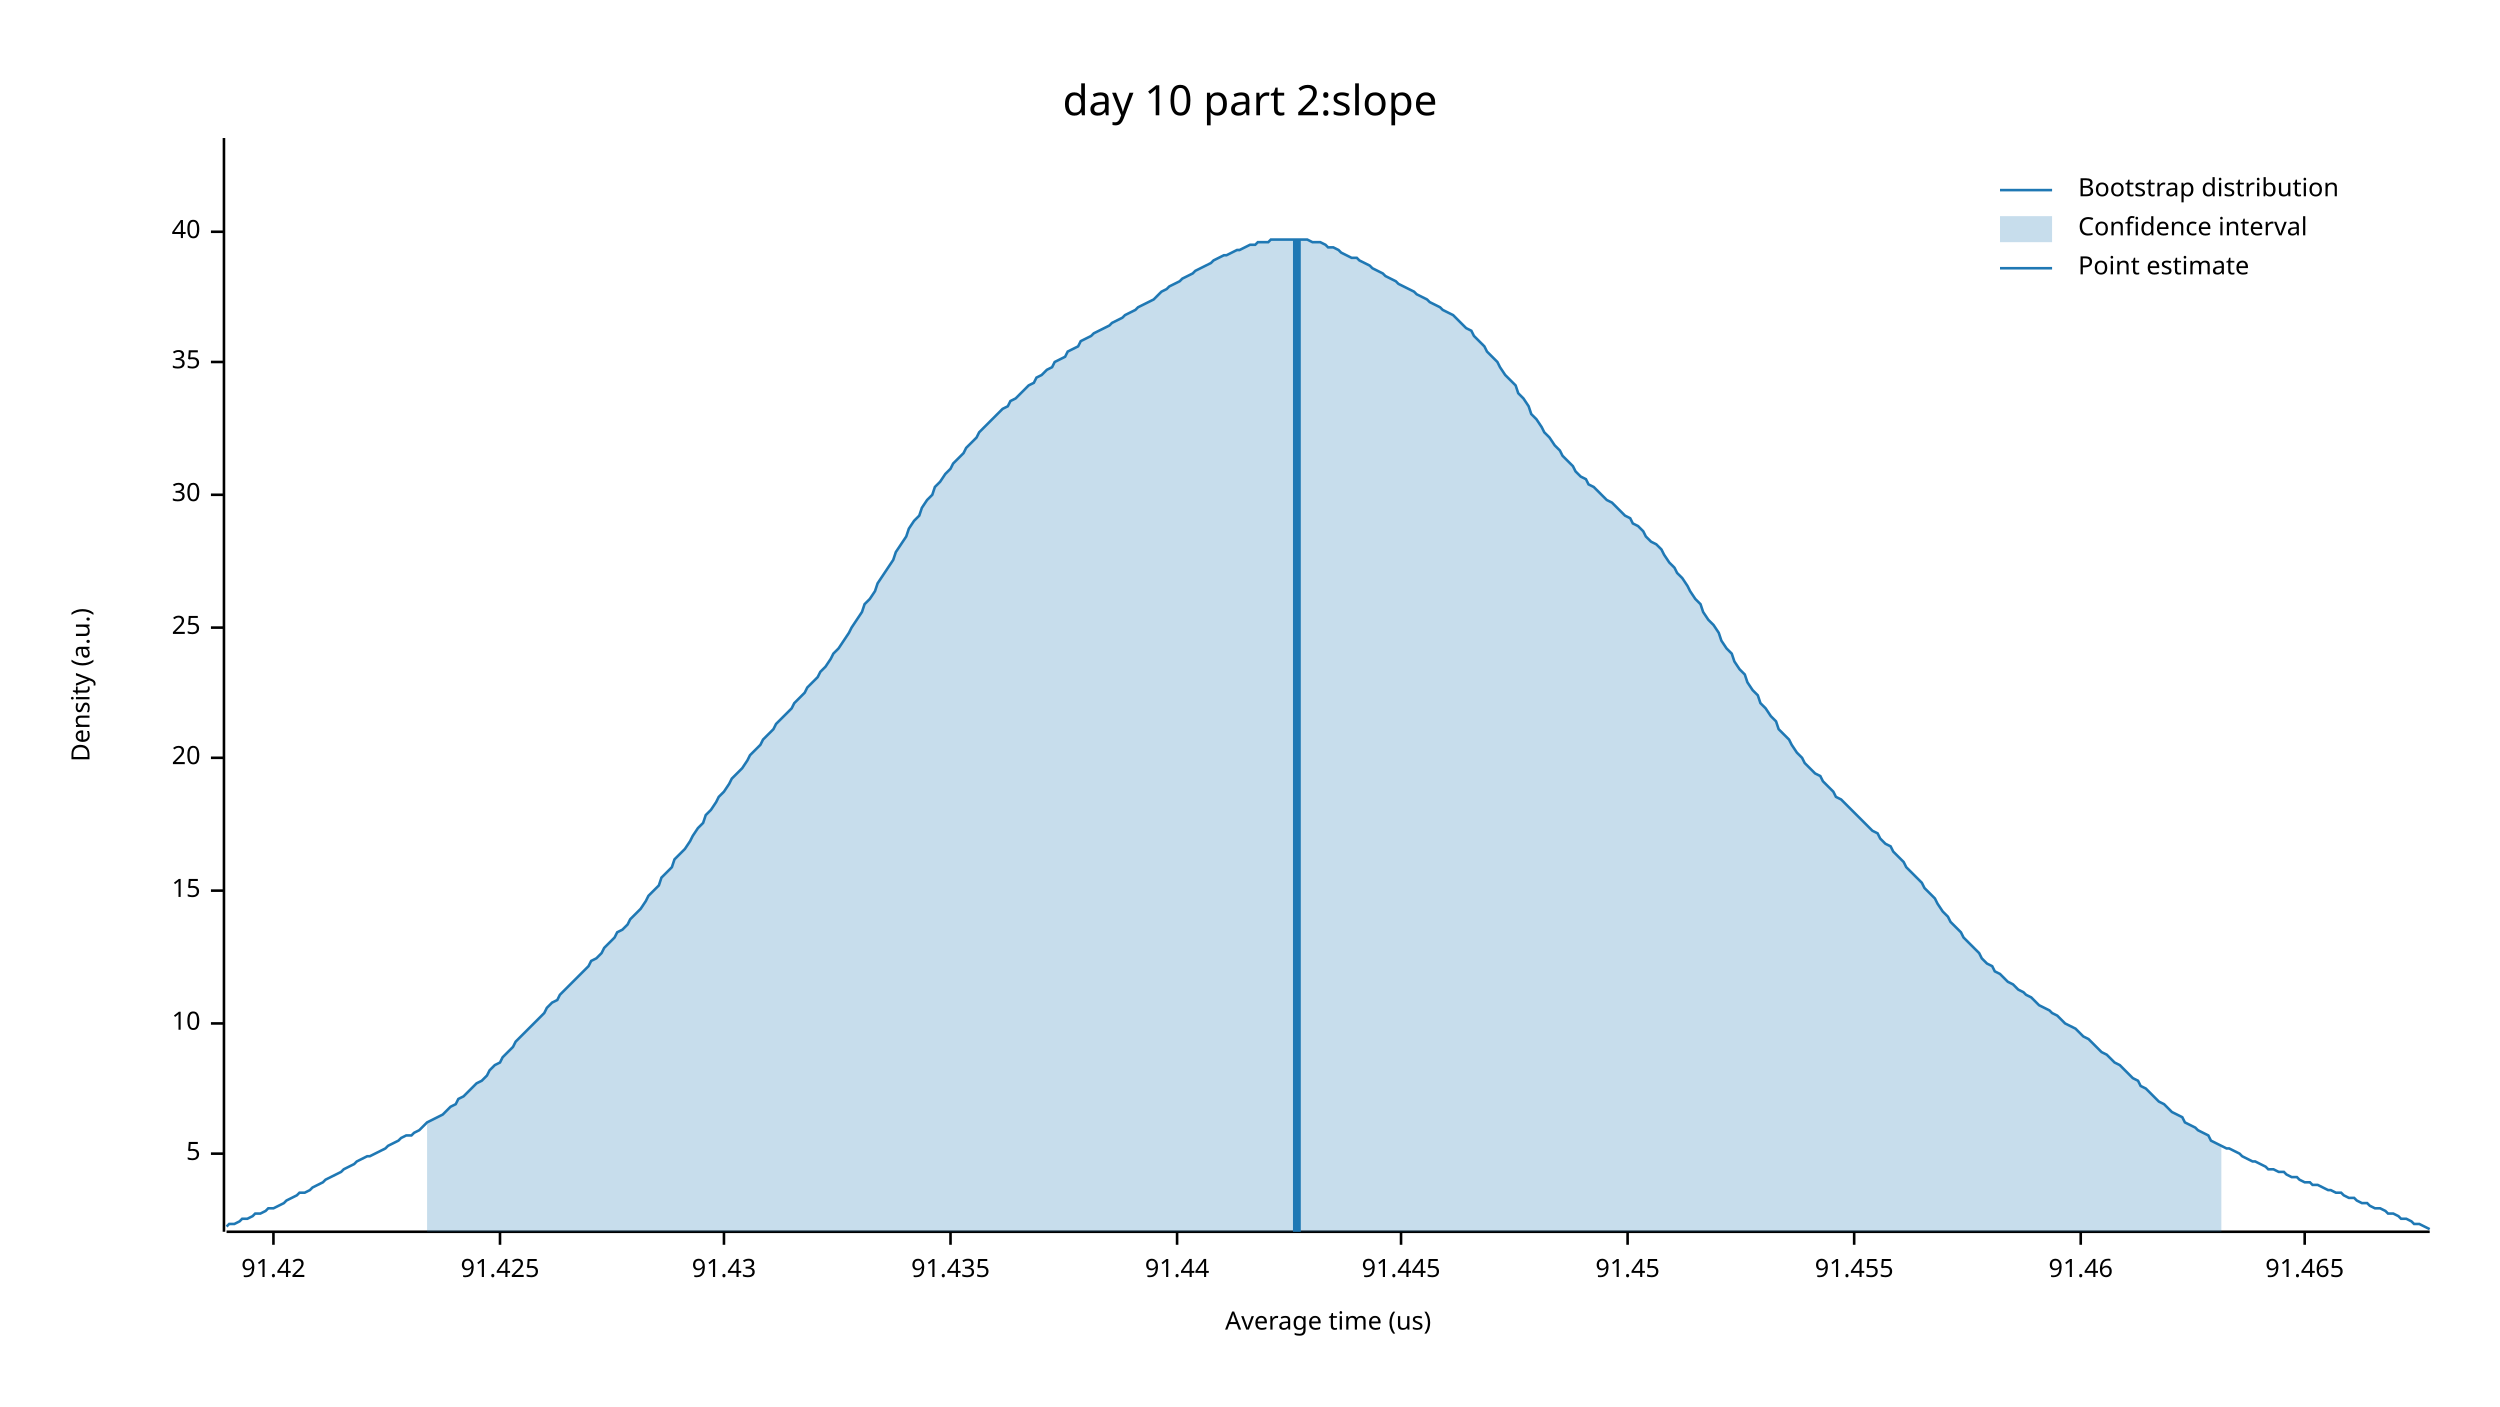
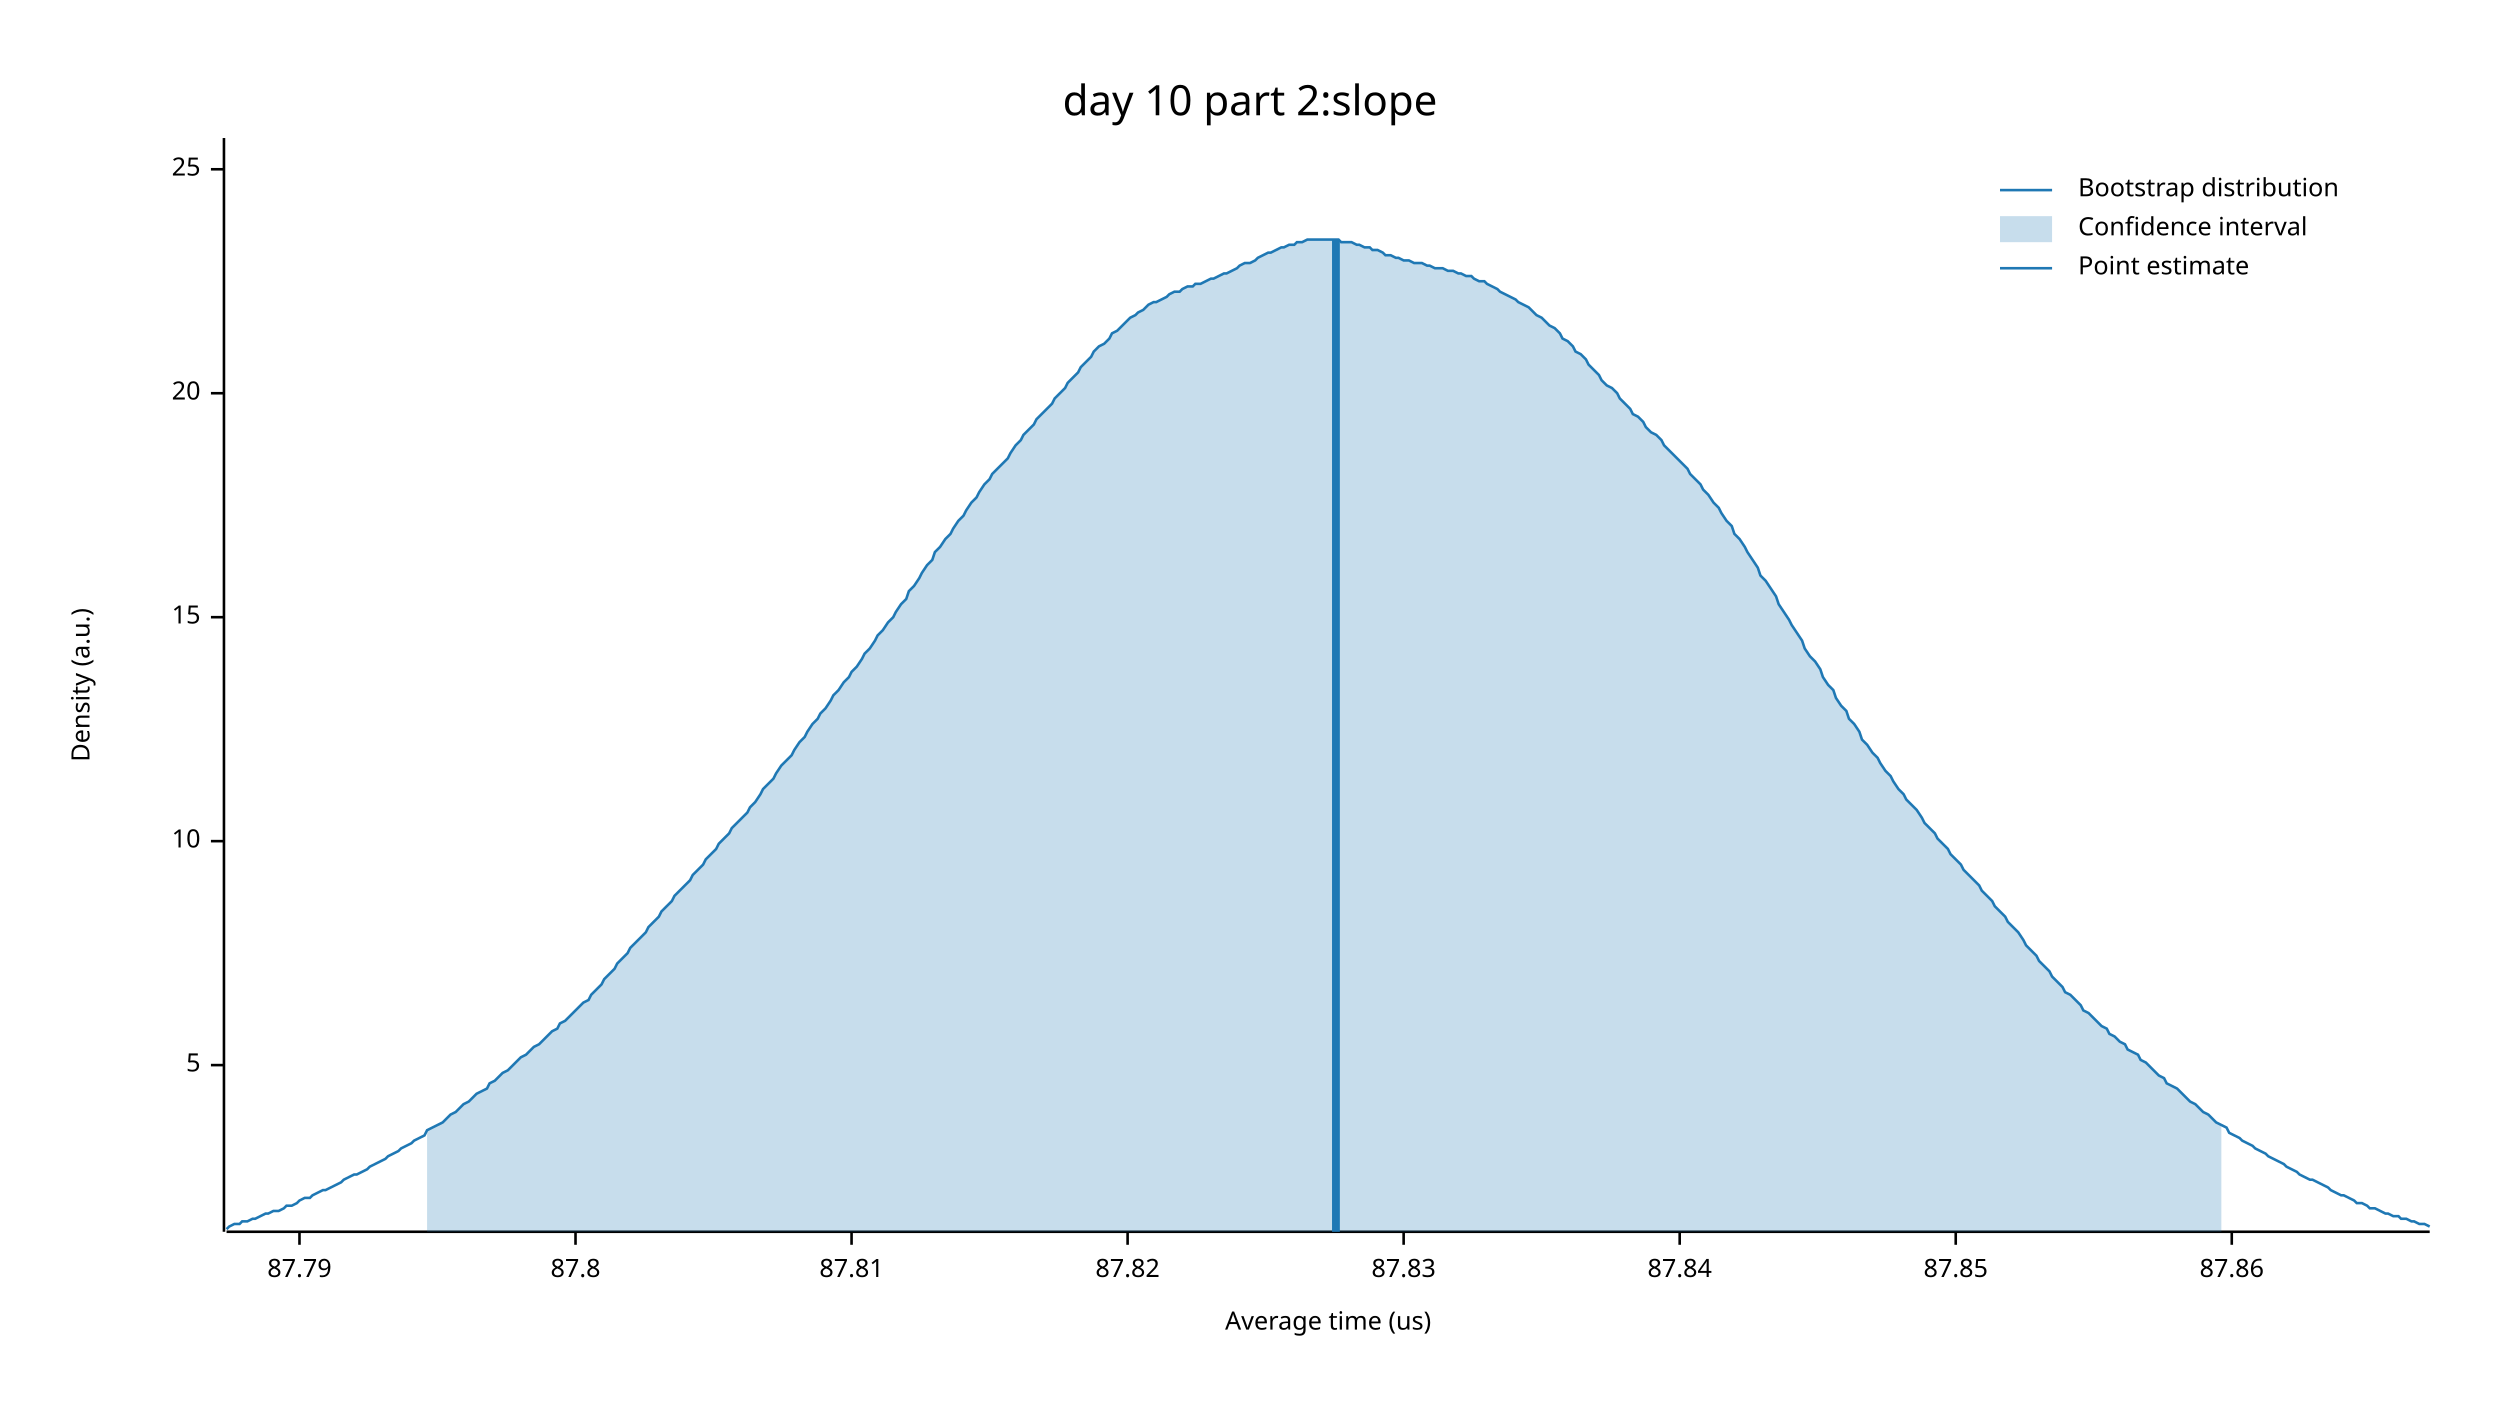
<svg xmlns="http://www.w3.org/2000/svg" width="960" height="540" viewBox="0 0 960 540">
  <text x="480" y="32" dy="0.76em" text-anchor="middle" font-family="sans-serif" font-size="16.129" opacity="1" fill="#000000">
day 10 part 2:slope
</text>
  <text x="27" y="263" dy="0.76em" text-anchor="middle" font-family="sans-serif" font-size="9.677" opacity="1" fill="#000000" transform="rotate(270, 27, 263)">
Density (a.u.)
</text>
  <text x="510" y="513" dy="-0.5ex" text-anchor="middle" font-family="sans-serif" font-size="9.677" opacity="1" fill="#000000">
Average time (us)
</text>
  <polyline fill="none" opacity="1" stroke="#000000" stroke-width="1" points="86,53 86,473 " />
-   <text x="77" y="443" dy="0.5ex" text-anchor="end" font-family="sans-serif" font-size="9.677" opacity="1" fill="#000000">
+   <text x="77" y="409" dy="0.5ex" text-anchor="end" font-family="sans-serif" font-size="9.677" opacity="1" fill="#000000">
5
</text>
-   <polyline fill="none" opacity="1" stroke="#000000" stroke-width="1" points="81,443 86,443 " />
-   <text x="77" y="393" dy="0.5ex" text-anchor="end" font-family="sans-serif" font-size="9.677" opacity="1" fill="#000000">
+   <polyline fill="none" opacity="1" stroke="#000000" stroke-width="1" points="81,409 86,409 " />
+   <text x="77" y="323" dy="0.5ex" text-anchor="end" font-family="sans-serif" font-size="9.677" opacity="1" fill="#000000">
10
</text>
-   <polyline fill="none" opacity="1" stroke="#000000" stroke-width="1" points="81,393 86,393 " />
-   <text x="77" y="342" dy="0.5ex" text-anchor="end" font-family="sans-serif" font-size="9.677" opacity="1" fill="#000000">
+   <polyline fill="none" opacity="1" stroke="#000000" stroke-width="1" points="81,323 86,323 " />
+   <text x="77" y="237" dy="0.5ex" text-anchor="end" font-family="sans-serif" font-size="9.677" opacity="1" fill="#000000">
15
</text>
-   <polyline fill="none" opacity="1" stroke="#000000" stroke-width="1" points="81,342 86,342 " />
-   <text x="77" y="291" dy="0.5ex" text-anchor="end" font-family="sans-serif" font-size="9.677" opacity="1" fill="#000000">
+   <polyline fill="none" opacity="1" stroke="#000000" stroke-width="1" points="81,237 86,237 " />
+   <text x="77" y="151" dy="0.5ex" text-anchor="end" font-family="sans-serif" font-size="9.677" opacity="1" fill="#000000">
20
</text>
-   <polyline fill="none" opacity="1" stroke="#000000" stroke-width="1" points="81,291 86,291 " />
-   <text x="77" y="241" dy="0.5ex" text-anchor="end" font-family="sans-serif" font-size="9.677" opacity="1" fill="#000000">
+   <polyline fill="none" opacity="1" stroke="#000000" stroke-width="1" points="81,151 86,151 " />
+   <text x="77" y="65" dy="0.5ex" text-anchor="end" font-family="sans-serif" font-size="9.677" opacity="1" fill="#000000">
25
</text>
-   <polyline fill="none" opacity="1" stroke="#000000" stroke-width="1" points="81,241 86,241 " />
-   <text x="77" y="190" dy="0.5ex" text-anchor="end" font-family="sans-serif" font-size="9.677" opacity="1" fill="#000000">
- 30
+   <polyline fill="none" opacity="1" stroke="#000000" stroke-width="1" points="81,65 86,65 " />
+   <polyline fill="none" opacity="1" stroke="#000000" stroke-width="1" points="87,473 933,473 " />
+   <text x="115" y="483" dy="0.76em" text-anchor="middle" font-family="sans-serif" font-size="9.677" opacity="1" fill="#000000">
+ 87.79
</text>
-   <polyline fill="none" opacity="1" stroke="#000000" stroke-width="1" points="81,190 86,190 " />
-   <text x="77" y="139" dy="0.5ex" text-anchor="end" font-family="sans-serif" font-size="9.677" opacity="1" fill="#000000">
- 35
+   <polyline fill="none" opacity="1" stroke="#000000" stroke-width="1" points="115,473 115,478 " />
+   <text x="221" y="483" dy="0.76em" text-anchor="middle" font-family="sans-serif" font-size="9.677" opacity="1" fill="#000000">
+ 87.8
</text>
-   <polyline fill="none" opacity="1" stroke="#000000" stroke-width="1" points="81,139 86,139 " />
-   <text x="77" y="89" dy="0.5ex" text-anchor="end" font-family="sans-serif" font-size="9.677" opacity="1" fill="#000000">
- 40
+   <polyline fill="none" opacity="1" stroke="#000000" stroke-width="1" points="221,473 221,478 " />
+   <text x="327" y="483" dy="0.76em" text-anchor="middle" font-family="sans-serif" font-size="9.677" opacity="1" fill="#000000">
+ 87.81
</text>
-   <polyline fill="none" opacity="1" stroke="#000000" stroke-width="1" points="81,89 86,89 " />
-   <polyline fill="none" opacity="1" stroke="#000000" stroke-width="1" points="87,473 933,473 " />
-   <text x="105" y="483" dy="0.76em" text-anchor="middle" font-family="sans-serif" font-size="9.677" opacity="1" fill="#000000">
- 91.42
+   <polyline fill="none" opacity="1" stroke="#000000" stroke-width="1" points="327,473 327,478 " />
+   <text x="433" y="483" dy="0.76em" text-anchor="middle" font-family="sans-serif" font-size="9.677" opacity="1" fill="#000000">
+ 87.82
</text>
-   <polyline fill="none" opacity="1" stroke="#000000" stroke-width="1" points="105,473 105,478 " />
-   <text x="192" y="483" dy="0.76em" text-anchor="middle" font-family="sans-serif" font-size="9.677" opacity="1" fill="#000000">
- 91.425
+   <polyline fill="none" opacity="1" stroke="#000000" stroke-width="1" points="433,473 433,478 " />
+   <text x="539" y="483" dy="0.76em" text-anchor="middle" font-family="sans-serif" font-size="9.677" opacity="1" fill="#000000">
+ 87.83
</text>
-   <polyline fill="none" opacity="1" stroke="#000000" stroke-width="1" points="192,473 192,478 " />
-   <text x="278" y="483" dy="0.76em" text-anchor="middle" font-family="sans-serif" font-size="9.677" opacity="1" fill="#000000">
- 91.43
+   <polyline fill="none" opacity="1" stroke="#000000" stroke-width="1" points="539,473 539,478 " />
+   <text x="645" y="483" dy="0.76em" text-anchor="middle" font-family="sans-serif" font-size="9.677" opacity="1" fill="#000000">
+ 87.84
</text>
-   <polyline fill="none" opacity="1" stroke="#000000" stroke-width="1" points="278,473 278,478 " />
-   <text x="365" y="483" dy="0.76em" text-anchor="middle" font-family="sans-serif" font-size="9.677" opacity="1" fill="#000000">
- 91.435
+   <polyline fill="none" opacity="1" stroke="#000000" stroke-width="1" points="645,473 645,478 " />
+   <text x="751" y="483" dy="0.76em" text-anchor="middle" font-family="sans-serif" font-size="9.677" opacity="1" fill="#000000">
+ 87.85
</text>
-   <polyline fill="none" opacity="1" stroke="#000000" stroke-width="1" points="365,473 365,478 " />
-   <text x="452" y="483" dy="0.76em" text-anchor="middle" font-family="sans-serif" font-size="9.677" opacity="1" fill="#000000">
- 91.44
+   <polyline fill="none" opacity="1" stroke="#000000" stroke-width="1" points="751,473 751,478 " />
+   <text x="857" y="483" dy="0.76em" text-anchor="middle" font-family="sans-serif" font-size="9.677" opacity="1" fill="#000000">
+ 87.86
</text>
-   <polyline fill="none" opacity="1" stroke="#000000" stroke-width="1" points="452,473 452,478 " />
-   <text x="538" y="483" dy="0.76em" text-anchor="middle" font-family="sans-serif" font-size="9.677" opacity="1" fill="#000000">
- 91.445
- </text>
-   <polyline fill="none" opacity="1" stroke="#000000" stroke-width="1" points="538,473 538,478 " />
-   <text x="625" y="483" dy="0.76em" text-anchor="middle" font-family="sans-serif" font-size="9.677" opacity="1" fill="#000000">
- 91.45
- </text>
-   <polyline fill="none" opacity="1" stroke="#000000" stroke-width="1" points="625,473 625,478 " />
-   <text x="712" y="483" dy="0.76em" text-anchor="middle" font-family="sans-serif" font-size="9.677" opacity="1" fill="#000000">
- 91.455
- </text>
-   <polyline fill="none" opacity="1" stroke="#000000" stroke-width="1" points="712,473 712,478 " />
-   <text x="799" y="483" dy="0.76em" text-anchor="middle" font-family="sans-serif" font-size="9.677" opacity="1" fill="#000000">
- 91.46
- </text>
-   <polyline fill="none" opacity="1" stroke="#000000" stroke-width="1" points="799,473 799,478 " />
-   <text x="885" y="483" dy="0.76em" text-anchor="middle" font-family="sans-serif" font-size="9.677" opacity="1" fill="#000000">
- 91.465
- </text>
-   <polyline fill="none" opacity="1" stroke="#000000" stroke-width="1" points="885,473 885,478 " />
-   <polyline fill="none" opacity="1" stroke="#1F78B4" stroke-width="1" points="87,471 88,470 90,470 92,469 93,468 95,468 97,467 98,466 100,466 102,465 103,464 105,464 107,463 109,462 110,461 112,460 114,459 115,458 117,458 119,457 120,456 122,455 124,454 125,453 127,452 129,451 131,450 132,449 134,448 136,447 137,446 139,445 141,444 142,444 144,443 146,442 148,441 149,440 151,439 153,438 154,437 156,436 158,436 159,435 161,434 163,432 164,431 166,430 168,429 170,428 171,427 173,425 175,424 176,422 178,421 180,419 181,418 183,416 185,415 187,413 188,411 190,409 192,408 193,406 195,404 197,402 198,400 200,398 202,396 203,395 205,393 207,391 209,389 210,387 212,385 214,384 215,382 217,380 219,378 220,377 222,375 224,373 226,371 227,369 229,368 231,366 232,364 234,362 236,360 237,358 239,357 241,355 242,353 244,351 246,349 248,346 249,344 251,342 253,340 254,337 256,335 258,333 259,330 261,328 263,326 265,323 266,321 268,318 270,316 271,313 273,311 275,308 276,306 278,304 280,301 281,299 283,297 285,295 287,292 288,290 290,288 292,286 293,284 295,282 297,280 298,278 300,276 302,274 304,272 305,270 307,268 309,266 310,264 312,262 314,260 315,258 317,256 319,253 320,251 322,249 324,246 326,243 327,241 329,238 331,235 332,232 334,230 336,227 337,224 339,221 341,218 343,215 344,212 346,209 348,206 349,203 351,200 353,198 354,195 356,192 358,190 359,187 361,185 363,182 365,180 366,178 368,176 370,174 371,172 373,170 375,168 376,166 378,164 380,162 381,161 383,159 385,157 387,156 388,154 390,153 392,151 393,150 395,148 397,147 398,145 400,144 402,142 404,141 405,139 407,138 409,137 410,135 412,134 414,133 415,131 417,130 419,129 420,128 422,127 424,126 426,125 427,124 429,123 431,122 432,121 434,120 436,119 437,118 439,117 441,116 443,115 444,114 446,112 448,111 449,110 451,109 453,108 454,107 456,106 458,105 459,104 461,103 463,102 465,101 466,100 468,99 470,98 471,98 473,97 475,96 476,96 478,95 480,94 482,94 483,93 485,93 487,93 488,92 490,92 492,92 493,92 495,92 497,92 498,92 500,92 502,92 504,93 505,93 507,93 509,94 510,95 512,95 514,96 515,97 517,98 519,99 521,99 522,100 524,101 526,102 527,103 529,104 531,105 532,106 534,107 536,108 537,109 539,110 541,111 543,112 544,113 546,114 548,115 549,116 551,117 553,118 554,119 556,120 558,121 560,123 561,124 563,126 565,127 566,129 568,131 570,133 571,135 573,137 575,139 576,141 578,144 580,146 582,148 583,151 585,153 587,156 588,159 590,161 592,164 593,166 595,168 597,171 599,173 600,175 602,177 604,179 605,181 607,183 609,184 610,186 612,187 614,189 615,190 617,192 619,193 621,195 622,196 624,198 626,199 627,201 629,202 631,204 632,206 634,208 636,209 638,211 639,213 641,216 643,218 644,220 646,222 648,225 649,227 651,230 653,232 654,235 656,238 658,240 660,243 661,246 663,249 665,251 666,254 668,257 670,259 671,262 673,265 675,267 676,270 678,272 680,275 682,277 683,280 685,282 687,284 688,286 690,289 692,291 693,293 695,295 697,297 699,298 700,300 702,302 704,304 705,306 707,307 709,309 710,310 712,312 714,314 715,315 717,317 719,319 721,320 722,322 724,324 726,325 727,327 729,329 731,331 732,333 734,335 736,337 738,339 739,341 741,343 743,345 744,347 746,350 748,352 749,354 751,356 753,358 754,360 756,362 758,364 760,366 761,368 763,370 765,371 766,373 768,374 770,376 771,377 773,378 775,380 777,381 778,382 780,383 782,385 783,386 785,387 787,388 788,389 790,390 792,392 793,393 795,394 797,395 799,397 800,398 802,399 804,401 805,402 807,404 809,405 810,406 812,408 814,409 816,411 817,412 819,414 821,415 822,417 824,418 826,420 827,421 829,423 831,424 832,425 834,427 836,428 838,429 839,431 841,432 843,433 844,434 846,435 848,436 849,438 851,439 853,440 855,441 856,441 858,442 860,443 861,444 863,445 865,446 866,446 868,447 870,448 871,449 873,449 875,450 877,450 878,451 880,452 882,452 883,453 885,454 887,454 888,455 890,455 892,456 894,457 895,457 897,458 899,458 900,459 902,460 904,460 905,461 907,462 909,462 910,463 912,464 914,464 916,465 917,466 919,466 921,467 922,468 924,468 926,469 927,470 929,470 931,471 933,472 " />
-   <polygon opacity="0.25" fill="#1F78B4" points="164,431 166,430 168,429 170,428 171,427 173,425 175,424 176,422 178,421 180,419 181,418 183,416 185,415 187,413 188,411 190,409 192,408 193,406 195,404 197,402 198,400 200,398 202,396 203,395 205,393 207,391 209,389 210,387 212,385 214,384 215,382 217,380 219,378 220,377 222,375 224,373 226,371 227,369 229,368 231,366 232,364 234,362 236,360 237,358 239,357 241,355 242,353 244,351 246,349 248,346 249,344 251,342 253,340 254,337 256,335 258,333 259,330 261,328 263,326 265,323 266,321 268,318 270,316 271,313 273,311 275,308 276,306 278,304 280,301 281,299 283,297 285,295 287,292 288,290 290,288 292,286 293,284 295,282 297,280 298,278 300,276 302,274 304,272 305,270 307,268 309,266 310,264 312,262 314,260 315,258 317,256 319,253 320,251 322,249 324,246 326,243 327,241 329,238 331,235 332,232 334,230 336,227 337,224 339,221 341,218 343,215 344,212 346,209 348,206 349,203 351,200 353,198 354,195 356,192 358,190 359,187 361,185 363,182 365,180 366,178 368,176 370,174 371,172 373,170 375,168 376,166 378,164 380,162 381,161 383,159 385,157 387,156 388,154 390,153 392,151 393,150 395,148 397,147 398,145 400,144 402,142 404,141 405,139 407,138 409,137 410,135 412,134 414,133 415,131 417,130 419,129 420,128 422,127 424,126 426,125 427,124 429,123 431,122 432,121 434,120 436,119 437,118 439,117 441,116 443,115 444,114 446,112 448,111 449,110 451,109 453,108 454,107 456,106 458,105 459,104 461,103 463,102 465,101 466,100 468,99 470,98 471,98 473,97 475,96 476,96 478,95 480,94 482,94 483,93 485,93 487,93 488,92 490,92 492,92 493,92 495,92 497,92 498,92 500,92 502,92 504,93 505,93 507,93 509,94 510,95 512,95 514,96 515,97 517,98 519,99 521,99 522,100 524,101 526,102 527,103 529,104 531,105 532,106 534,107 536,108 537,109 539,110 541,111 543,112 544,113 546,114 548,115 549,116 551,117 553,118 554,119 556,120 558,121 560,123 561,124 563,126 565,127 566,129 568,131 570,133 571,135 573,137 575,139 576,141 578,144 580,146 582,148 583,151 585,153 587,156 588,159 590,161 592,164 593,166 595,168 597,171 599,173 600,175 602,177 604,179 605,181 607,183 609,184 610,186 612,187 614,189 615,190 617,192 619,193 621,195 622,196 624,198 626,199 627,201 629,202 631,204 632,206 634,208 636,209 638,211 639,213 641,216 643,218 644,220 646,222 648,225 649,227 651,230 653,232 654,235 656,238 658,240 660,243 661,246 663,249 665,251 666,254 668,257 670,259 671,262 673,265 675,267 676,270 678,272 680,275 682,277 683,280 685,282 687,284 688,286 690,289 692,291 693,293 695,295 697,297 699,298 700,300 702,302 704,304 705,306 707,307 709,309 710,310 712,312 714,314 715,315 717,317 719,319 721,320 722,322 724,324 726,325 727,327 729,329 731,331 732,333 734,335 736,337 738,339 739,341 741,343 743,345 744,347 746,350 748,352 749,354 751,356 753,358 754,360 756,362 758,364 760,366 761,368 763,370 765,371 766,373 768,374 770,376 771,377 773,378 775,380 777,381 778,382 780,383 782,385 783,386 785,387 787,388 788,389 790,390 792,392 793,393 795,394 797,395 799,397 800,398 802,399 804,401 805,402 807,404 809,405 810,406 812,408 814,409 816,411 817,412 819,414 821,415 822,417 824,418 826,420 827,421 829,423 831,424 832,425 834,427 836,428 838,429 839,431 841,432 843,433 844,434 846,435 848,436 849,438 851,439 853,440 853,473 164,473 " />
-   <polyline fill="none" opacity="1" stroke="#1F78B4" stroke-width="3" points="498,473 498,92 " />
+   <polyline fill="none" opacity="1" stroke="#000000" stroke-width="1" points="857,473 857,478 " />
+   <polyline fill="none" opacity="1" stroke="#1F78B4" stroke-width="1" points="87,472 88,471 90,470 92,470 93,469 95,469 97,468 98,468 100,467 102,466 103,466 105,465 107,465 109,464 110,463 112,463 114,462 115,461 117,460 119,460 120,459 122,458 124,457 125,457 127,456 129,455 131,454 132,453 134,452 136,451 137,451 139,450 141,449 142,448 144,447 146,446 148,445 149,444 151,443 153,442 154,441 156,440 158,439 159,438 161,437 163,436 164,434 166,433 168,432 170,431 171,430 173,428 175,427 176,426 178,424 180,423 181,422 183,420 185,419 187,418 188,416 190,415 192,413 193,412 195,411 197,409 198,408 200,406 202,405 203,404 205,402 207,401 209,399 210,398 212,396 214,395 215,393 217,392 219,390 220,389 222,387 224,385 226,384 227,382 229,380 231,378 232,376 234,374 236,372 237,370 239,368 241,366 242,364 244,362 246,360 248,358 249,356 251,354 253,352 254,350 256,348 258,346 259,344 261,342 263,340 265,338 266,336 268,334 270,332 271,330 273,328 275,326 276,324 278,322 280,320 281,318 283,316 285,314 287,312 288,310 290,308 292,305 293,303 295,301 297,299 298,297 300,294 302,292 304,290 305,288 307,285 309,283 310,281 312,278 314,276 315,274 317,272 319,269 320,267 322,265 324,262 326,260 327,258 329,256 331,253 332,251 334,249 336,246 337,244 339,242 341,239 343,237 344,235 346,232 348,230 349,227 351,225 353,222 354,220 356,217 358,215 359,212 361,210 363,207 365,205 366,203 368,200 370,198 371,196 373,193 375,191 376,189 378,186 380,184 381,182 383,180 385,178 387,176 388,174 390,171 392,169 393,167 395,165 397,163 398,161 400,159 402,157 404,155 405,153 407,151 409,149 410,147 412,145 414,143 415,141 417,139 419,137 420,135 422,133 424,132 426,130 427,128 429,127 431,125 432,124 434,122 436,121 437,120 439,119 441,117 443,116 444,116 446,115 448,114 449,113 451,112 453,112 454,111 456,110 458,110 459,109 461,109 463,108 465,107 466,107 468,106 470,105 471,105 473,104 475,103 476,102 478,101 480,101 482,100 483,99 485,98 487,97 488,97 490,96 492,95 493,95 495,94 497,94 498,93 500,93 502,92 504,92 505,92 507,92 509,92 510,92 512,92 514,92 515,93 517,93 519,93 521,94 522,94 524,95 526,95 527,96 529,96 531,97 532,98 534,98 536,99 537,99 539,100 541,100 543,101 544,101 546,101 548,102 549,102 551,103 553,103 554,103 556,104 558,104 560,105 561,105 563,106 565,106 566,107 568,108 570,108 571,109 573,110 575,111 576,112 578,113 580,114 582,115 583,116 585,117 587,118 588,119 590,121 592,122 593,123 595,125 597,126 599,128 600,130 602,131 604,133 605,135 607,136 609,138 610,140 612,142 614,144 615,146 617,148 619,149 621,151 622,153 624,155 626,157 627,159 629,160 631,162 632,164 634,166 636,167 638,169 639,171 641,173 643,175 644,176 646,178 648,180 649,182 651,184 653,186 654,188 656,190 658,193 660,195 661,197 663,200 665,202 666,205 668,207 670,210 671,212 673,215 675,218 676,221 678,223 680,226 682,229 683,232 685,235 687,238 688,240 690,243 692,246 693,249 695,252 697,254 699,257 700,260 702,263 704,265 705,268 707,271 709,273 710,276 712,278 714,281 715,284 717,286 719,289 721,291 722,293 724,296 726,298 727,300 729,303 731,305 732,307 734,309 736,311 738,314 739,316 741,318 743,320 744,322 746,324 748,326 749,328 751,330 753,332 754,334 756,336 758,338 760,340 761,342 763,344 765,346 766,348 768,350 770,352 771,354 773,356 775,358 777,361 778,363 780,365 782,367 783,369 785,371 787,373 788,375 790,377 792,379 793,381 795,382 797,384 799,386 800,388 802,389 804,391 805,392 807,394 809,395 810,397 812,398 814,400 816,401 817,403 819,404 821,405 822,407 824,408 826,410 827,411 829,413 831,414 832,416 834,417 836,418 838,420 839,421 841,423 843,424 844,425 846,427 848,428 849,429 851,431 853,432 855,433 856,435 858,436 860,437 861,438 863,439 865,440 866,441 868,442 870,443 871,444 873,445 875,446 877,447 878,448 880,449 882,450 883,451 885,452 887,453 888,453 890,454 892,455 894,456 895,457 897,458 899,459 900,459 902,460 904,461 905,462 907,462 909,463 910,464 912,464 914,465 916,466 917,466 919,467 921,467 922,468 924,468 926,469 927,469 929,470 931,470 933,471 " />
+   <polygon opacity="0.25" fill="#1F78B4" points="164,434 166,433 168,432 170,431 171,430 173,428 175,427 176,426 178,424 180,423 181,422 183,420 185,419 187,418 188,416 190,415 192,413 193,412 195,411 197,409 198,408 200,406 202,405 203,404 205,402 207,401 209,399 210,398 212,396 214,395 215,393 217,392 219,390 220,389 222,387 224,385 226,384 227,382 229,380 231,378 232,376 234,374 236,372 237,370 239,368 241,366 242,364 244,362 246,360 248,358 249,356 251,354 253,352 254,350 256,348 258,346 259,344 261,342 263,340 265,338 266,336 268,334 270,332 271,330 273,328 275,326 276,324 278,322 280,320 281,318 283,316 285,314 287,312 288,310 290,308 292,305 293,303 295,301 297,299 298,297 300,294 302,292 304,290 305,288 307,285 309,283 310,281 312,278 314,276 315,274 317,272 319,269 320,267 322,265 324,262 326,260 327,258 329,256 331,253 332,251 334,249 336,246 337,244 339,242 341,239 343,237 344,235 346,232 348,230 349,227 351,225 353,222 354,220 356,217 358,215 359,212 361,210 363,207 365,205 366,203 368,200 370,198 371,196 373,193 375,191 376,189 378,186 380,184 381,182 383,180 385,178 387,176 388,174 390,171 392,169 393,167 395,165 397,163 398,161 400,159 402,157 404,155 405,153 407,151 409,149 410,147 412,145 414,143 415,141 417,139 419,137 420,135 422,133 424,132 426,130 427,128 429,127 431,125 432,124 434,122 436,121 437,120 439,119 441,117 443,116 444,116 446,115 448,114 449,113 451,112 453,112 454,111 456,110 458,110 459,109 461,109 463,108 465,107 466,107 468,106 470,105 471,105 473,104 475,103 476,102 478,101 480,101 482,100 483,99 485,98 487,97 488,97 490,96 492,95 493,95 495,94 497,94 498,93 500,93 502,92 504,92 505,92 507,92 509,92 510,92 512,92 514,92 515,93 517,93 519,93 521,94 522,94 524,95 526,95 527,96 529,96 531,97 532,98 534,98 536,99 537,99 539,100 541,100 543,101 544,101 546,101 548,102 549,102 551,103 553,103 554,103 556,104 558,104 560,105 561,105 563,106 565,106 566,107 568,108 570,108 571,109 573,110 575,111 576,112 578,113 580,114 582,115 583,116 585,117 587,118 588,119 590,121 592,122 593,123 595,125 597,126 599,128 600,130 602,131 604,133 605,135 607,136 609,138 610,140 612,142 614,144 615,146 617,148 619,149 621,151 622,153 624,155 626,157 627,159 629,160 631,162 632,164 634,166 636,167 638,169 639,171 641,173 643,175 644,176 646,178 648,180 649,182 651,184 653,186 654,188 656,190 658,193 660,195 661,197 663,200 665,202 666,205 668,207 670,210 671,212 673,215 675,218 676,221 678,223 680,226 682,229 683,232 685,235 687,238 688,240 690,243 692,246 693,249 695,252 697,254 699,257 700,260 702,263 704,265 705,268 707,271 709,273 710,276 712,278 714,281 715,284 717,286 719,289 721,291 722,293 724,296 726,298 727,300 729,303 731,305 732,307 734,309 736,311 738,314 739,316 741,318 743,320 744,322 746,324 748,326 749,328 751,330 753,332 754,334 756,336 758,338 760,340 761,342 763,344 765,346 766,348 768,350 770,352 771,354 773,356 775,358 777,361 778,363 780,365 782,367 783,369 785,371 787,373 788,375 790,377 792,379 793,381 795,382 797,384 799,386 800,388 802,389 804,391 805,392 807,394 809,395 810,397 812,398 814,400 816,401 817,403 819,404 821,405 822,407 824,408 826,410 827,411 829,413 831,414 832,416 834,417 836,418 838,420 839,421 841,423 843,424 844,425 846,427 848,428 849,429 851,431 853,432 853,473 164,473 " />
+   <polyline fill="none" opacity="1" stroke="#1F78B4" stroke-width="3" points="513,473 513,92 " />
  <text x="798" y="68" dy="0.76em" text-anchor="start" font-family="sans-serif" font-size="9.677" opacity="1" fill="#000000">
Bootstrap distribution
</text>
  <text x="798" y="83" dy="0.76em" text-anchor="start" font-family="sans-serif" font-size="9.677" opacity="1" fill="#000000">
Confidence interval
</text>
  <text x="798" y="98" dy="0.76em" text-anchor="start" font-family="sans-serif" font-size="9.677" opacity="1" fill="#000000">
Point estimate
</text>
  <polyline fill="none" opacity="1" stroke="#1F78B4" stroke-width="1" points="768,73 788,73 " />
  <rect x="768" y="83" width="20" height="10" opacity="0.25" fill="#1F78B4" stroke="none" />
  <polyline fill="none" opacity="1" stroke="#1F78B4" stroke-width="1" points="768,103 788,103 " />
</svg>
